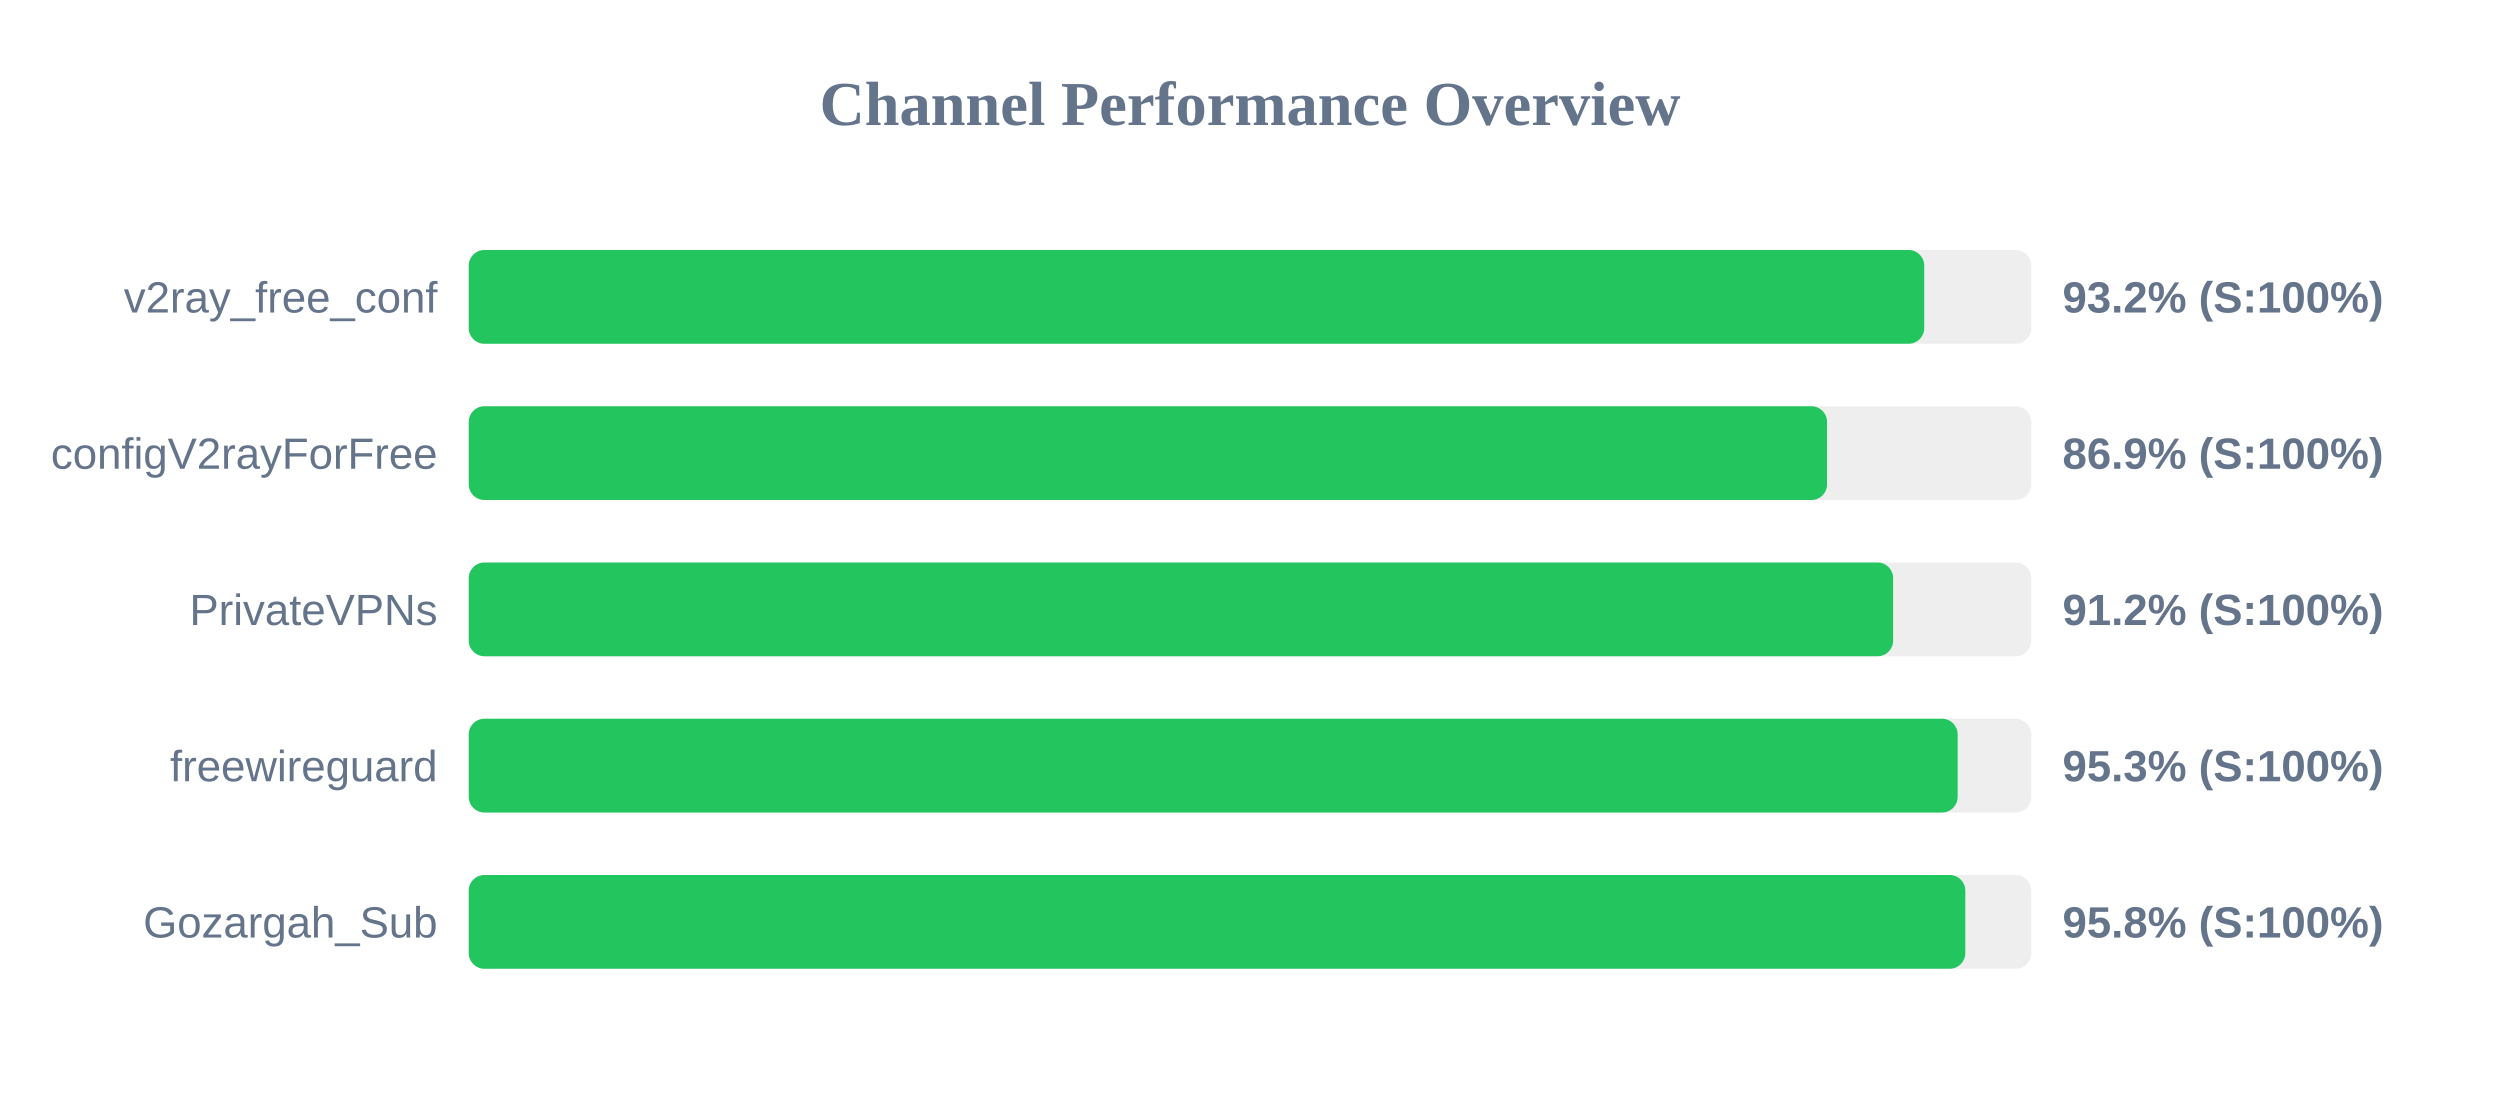
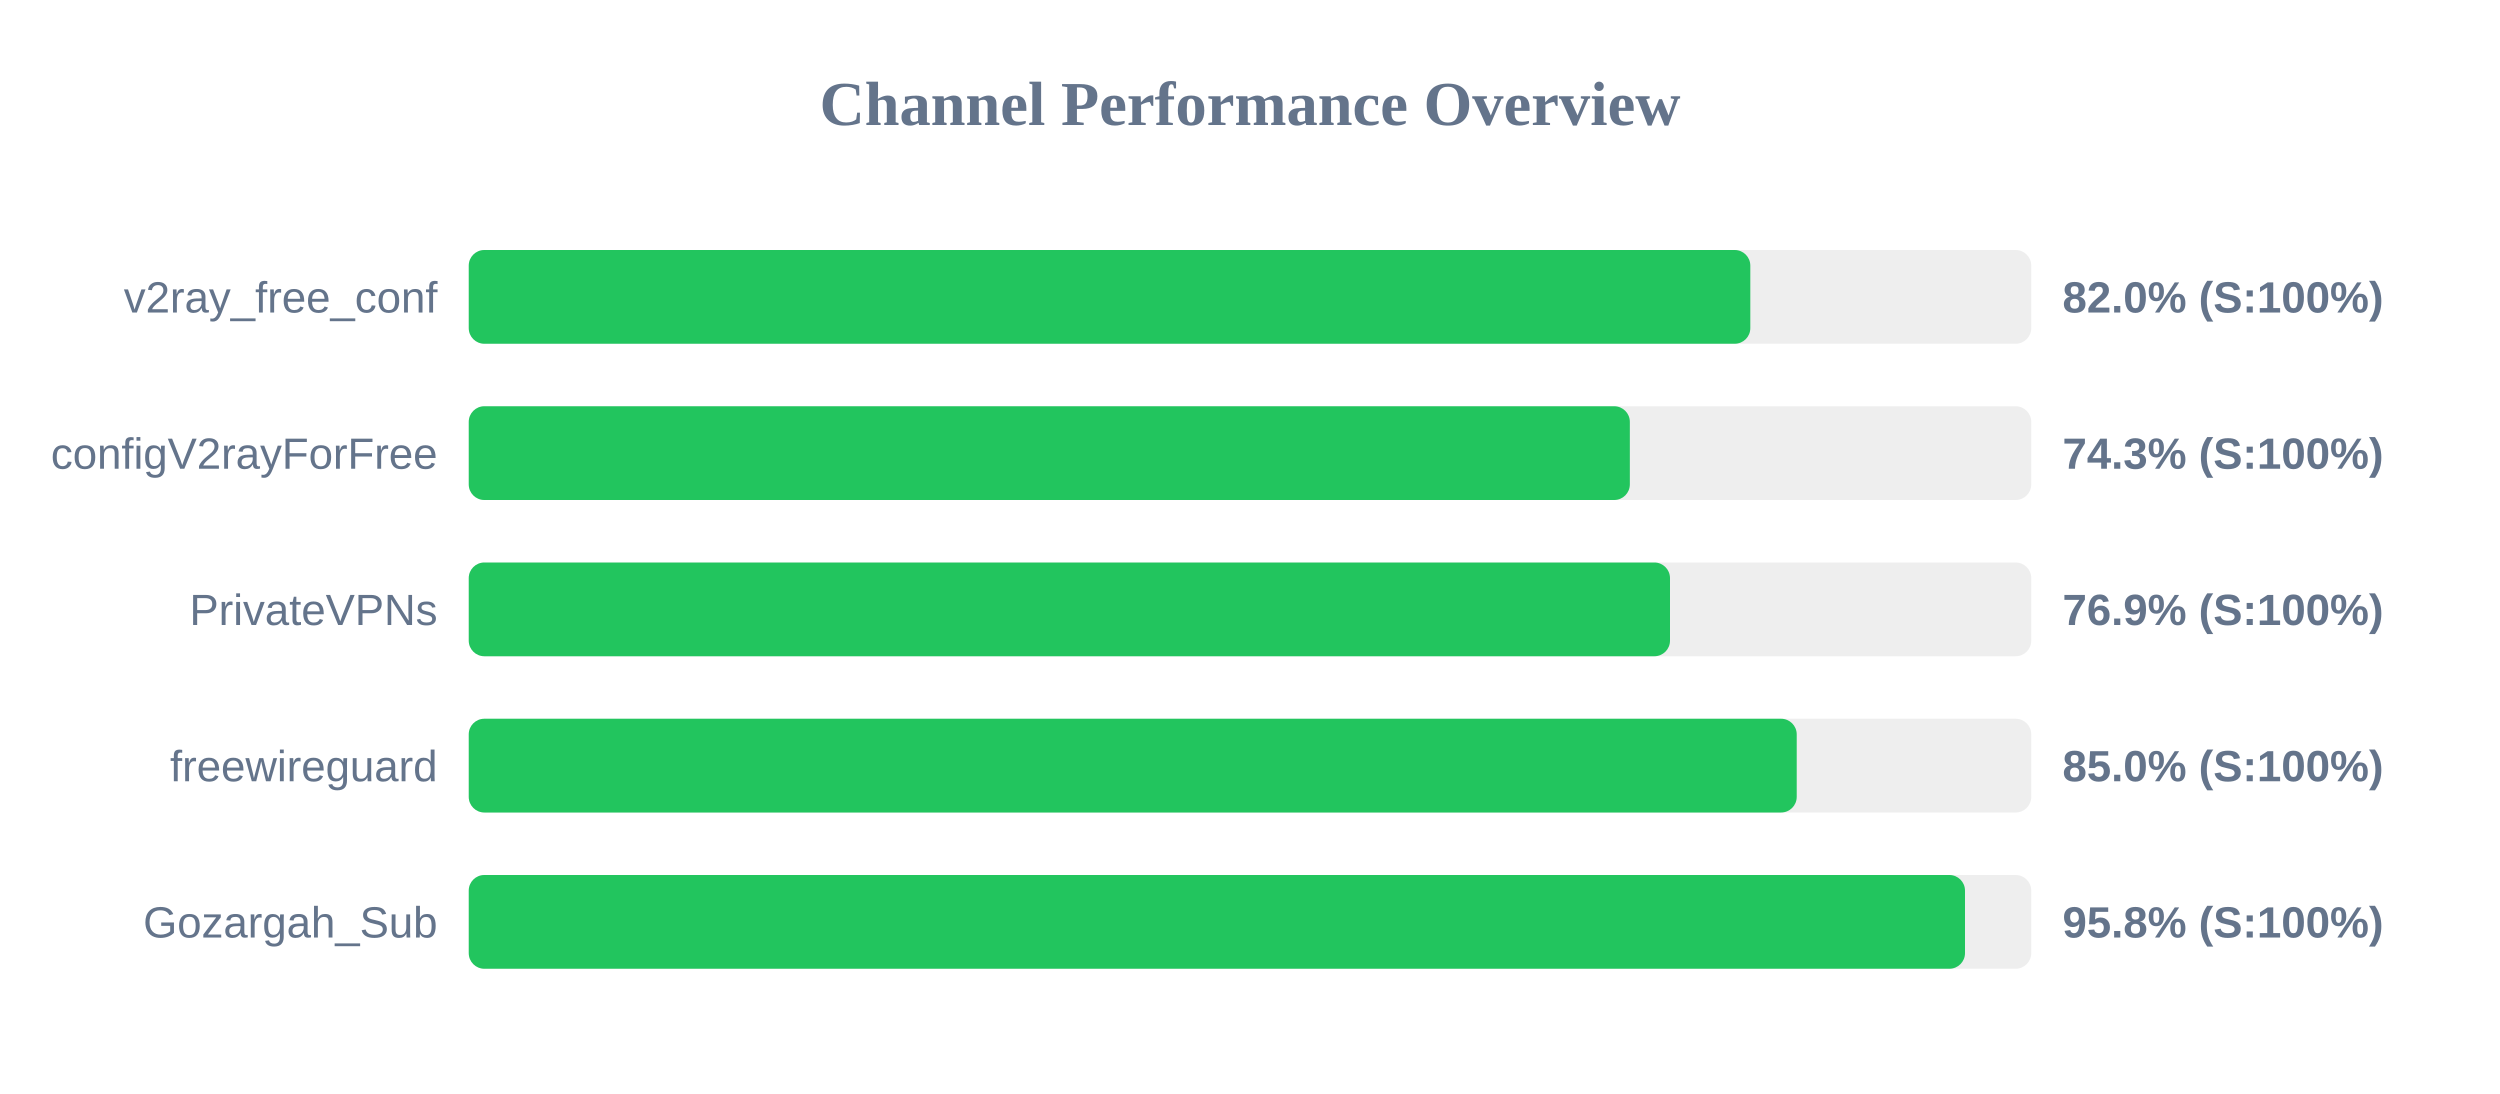
<svg xmlns="http://www.w3.org/2000/svg" width="800" height="350" version="1.1">
  <style>
        .row { font: 14px Arial; fill: #64748b; }
        .score { font: bold 14px Arial; fill: #64748b; }
    </style>
  <text x="400" y="40" text-anchor="middle" font-size="20px" font-weight="bold" fill="#64748b">Channel Performance Overview</text>
  <rect x="150" y="80" width="500" height="30" fill="#eee" rx="5" />
-   <rect x="150" y="80" width="465.75" height="30" fill="#22c55e" rx="5" />
+   <rect x="150" y="80" width="410.1" height="30" fill="#22c55e" rx="5" />
  <text x="140" y="100" text-anchor="end" class="row">v2ray_free_conf</text>
-   <text x="660" y="100" text-anchor="start" class="score">93.2% (S:100%)</text>
+   <text x="660" y="100" text-anchor="start" class="score">82.0% (S:100%)</text>
  <rect x="150" y="130" width="500" height="30" fill="#eee" rx="5" />
-   <rect x="150" y="130" width="434.65" height="30" fill="#22c55e" rx="5" />
+   <rect x="150" y="130" width="371.55" height="30" fill="#22c55e" rx="5" />
  <text x="140" y="150" text-anchor="end" class="row">configV2rayForFree</text>
-   <text x="660" y="150" text-anchor="start" class="score">86.9% (S:100%)</text>
+   <text x="660" y="150" text-anchor="start" class="score">74.3% (S:100%)</text>
  <rect x="150" y="180" width="500" height="30" fill="#eee" rx="5" />
-   <rect x="150" y="180" width="455.8" height="30" fill="#22c55e" rx="5" />
+   <rect x="150" y="180" width="384.4" height="30" fill="#22c55e" rx="5" />
  <text x="140" y="200" text-anchor="end" class="row">PrivateVPNs</text>
-   <text x="660" y="200" text-anchor="start" class="score">91.2% (S:100%)</text>
+   <text x="660" y="200" text-anchor="start" class="score">76.9% (S:100%)</text>
  <rect x="150" y="230" width="500" height="30" fill="#eee" rx="5" />
-   <rect x="150" y="230" width="476.45" height="30" fill="#22c55e" rx="5" />
+   <rect x="150" y="230" width="424.95" height="30" fill="#22c55e" rx="5" />
  <text x="140" y="250" text-anchor="end" class="row">freewireguard</text>
-   <text x="660" y="250" text-anchor="start" class="score">95.3% (S:100%)</text>
+   <text x="660" y="250" text-anchor="start" class="score">85.0% (S:100%)</text>
  <rect x="150" y="280" width="500" height="30" fill="#eee" rx="5" />
-   <rect x="150" y="280" width="478.9" height="30" fill="#22c55e" rx="5" />
+   <rect x="150" y="280" width="478.8" height="30" fill="#22c55e" rx="5" />
  <text x="140" y="300" text-anchor="end" class="row">Gozargah_Sub</text>
  <text x="660" y="300" text-anchor="start" class="score">95.8% (S:100%)</text>
</svg>
